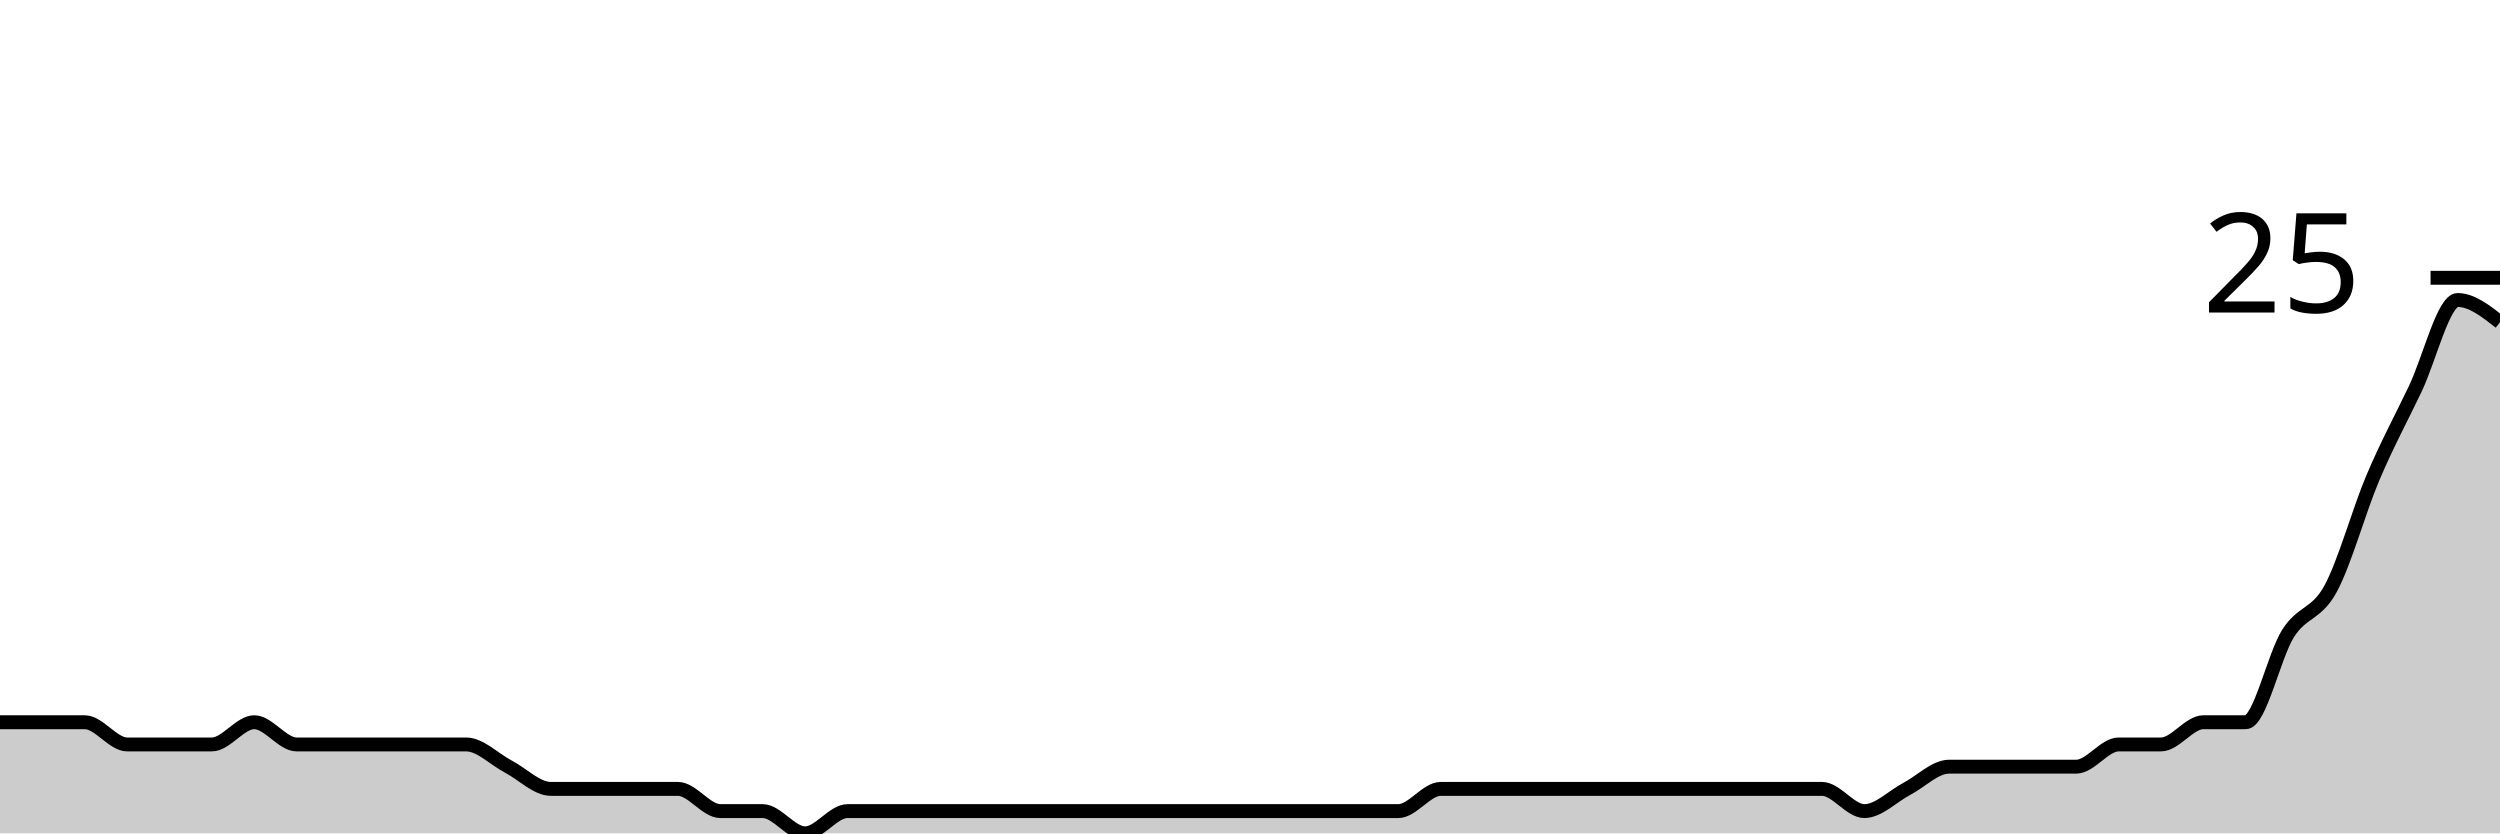
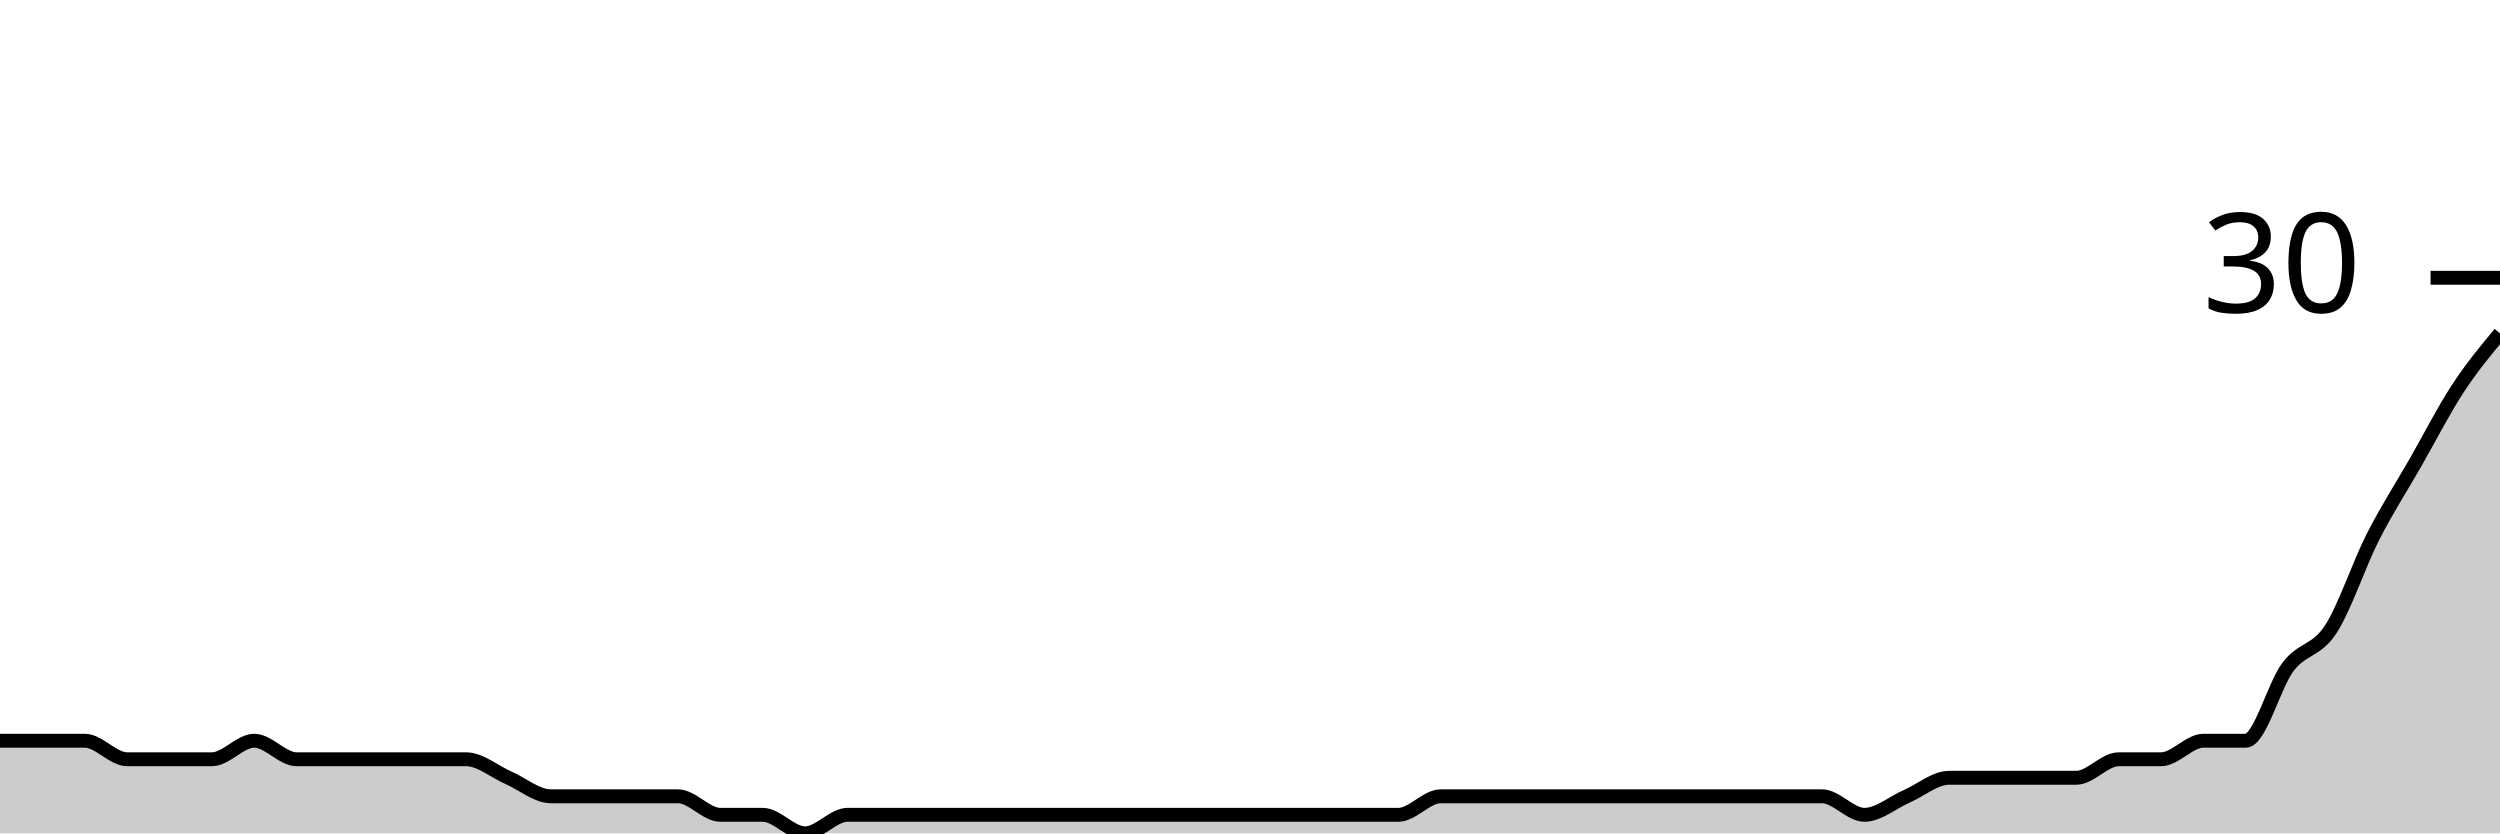
<svg xmlns="http://www.w3.org/2000/svg" viewBox="0 0 180 60">
  <g transform="translate(0,20)">
-     <path class="area" fill="rgba(0, 0, 0, 0.2)" d="M0,32C1.017,32,2.034,32,3.051,32C4.068,32,5.085,32,6.102,32C7.119,32,8.136,33.6,9.153,33.6C10.169,33.6,11.186,33.6,12.203,33.6C13.22,33.6,14.237,33.6,15.254,33.6C16.271,33.6,17.288,32,18.305,32C19.322,32,20.339,33.6,21.356,33.6C22.373,33.6,23.39,33.6,24.407,33.6C25.424,33.6,26.441,33.6,27.458,33.6C28.475,33.6,29.492,33.6,30.508,33.6C31.525,33.6,32.542,33.6,33.559,33.6C34.576,33.6,35.593,34.667,36.61,35.2C37.627,35.733,38.644,36.8,39.661,36.8C40.678,36.8,41.695,36.8,42.712,36.8C43.729,36.8,44.746,36.8,45.763,36.8C46.78,36.8,47.797,36.8,48.814,36.8C49.831,36.8,50.847,38.4,51.864,38.4C52.881,38.4,53.898,38.4,54.915,38.4C55.932,38.4,56.949,40,57.966,40C58.983,40,60,38.4,61.017,38.4C62.034,38.4,63.051,38.4,64.068,38.4C65.085,38.4,66.102,38.4,67.119,38.4C68.136,38.4,69.153,38.4,70.169,38.4C71.186,38.4,72.203,38.4,73.22,38.4C74.237,38.4,75.254,38.4,76.271,38.4C77.288,38.4,78.305,38.4,79.322,38.4C80.339,38.4,81.356,38.4,82.373,38.4C83.39,38.4,84.407,38.4,85.424,38.4C86.441,38.4,87.458,38.4,88.475,38.4C89.492,38.4,90.508,38.4,91.525,38.4C92.542,38.4,93.559,38.4,94.576,38.4C95.593,38.4,96.61,38.4,97.627,38.4C98.644,38.4,99.661,38.4,100.678,38.4C101.695,38.4,102.712,36.8,103.729,36.8C104.746,36.8,105.763,36.8,106.78,36.8C107.797,36.8,108.814,36.8,109.831,36.8C110.847,36.8,111.864,36.8,112.881,36.8C113.898,36.8,114.915,36.8,115.932,36.8C116.949,36.8,117.966,36.8,118.983,36.8C120,36.8,121.017,36.8,122.034,36.8C123.051,36.8,124.068,36.8,125.085,36.8C126.102,36.8,127.119,36.8,128.136,36.8C129.153,36.8,130.169,36.8,131.186,36.8C132.203,36.8,133.22,38.4,134.237,38.4C135.254,38.4,136.271,37.333,137.288,36.8C138.305,36.267,139.322,35.2,140.339,35.2C141.356,35.2,142.373,35.2,143.39,35.2C144.407,35.2,145.424,35.2,146.441,35.2C147.458,35.2,148.475,35.2,149.492,35.2C150.508,35.2,151.525,33.6,152.542,33.6C153.559,33.6,154.576,33.6,155.593,33.6C156.61,33.6,157.627,32,158.644,32C159.661,32,160.678,32,161.695,32C162.712,32,163.729,27.2,164.746,25.6C165.763,24,166.78,24.267,167.797,22.4C168.814,20.533,169.831,16.8,170.847,14.4C171.864,12,172.881,10.133,173.898,8C174.915,5.867,175.932,1.6,176.949,1.6C177.966,1.6,178.983,2.4,180,3.2L180,40C178.983,40,177.966,40,176.949,40C175.932,40,174.915,40,173.898,40C172.881,40,171.864,40,170.847,40C169.831,40,168.814,40,167.797,40C166.78,40,165.763,40,164.746,40C163.729,40,162.712,40,161.695,40C160.678,40,159.661,40,158.644,40C157.627,40,156.61,40,155.593,40C154.576,40,153.559,40,152.542,40C151.525,40,150.508,40,149.492,40C148.475,40,147.458,40,146.441,40C145.424,40,144.407,40,143.39,40C142.373,40,141.356,40,140.339,40C139.322,40,138.305,40,137.288,40C136.271,40,135.254,40,134.237,40C133.22,40,132.203,40,131.186,40C130.169,40,129.153,40,128.136,40C127.119,40,126.102,40,125.085,40C124.068,40,123.051,40,122.034,40C121.017,40,120,40,118.983,40C117.966,40,116.949,40,115.932,40C114.915,40,113.898,40,112.881,40C111.864,40,110.847,40,109.831,40C108.814,40,107.797,40,106.78,40C105.763,40,104.746,40,103.729,40C102.712,40,101.695,40,100.678,40C99.661,40,98.644,40,97.627,40C96.61,40,95.593,40,94.576,40C93.559,40,92.542,40,91.525,40C90.508,40,89.492,40,88.475,40C87.458,40,86.441,40,85.424,40C84.407,40,83.39,40,82.373,40C81.356,40,80.339,40,79.322,40C78.305,40,77.288,40,76.271,40C75.254,40,74.237,40,73.22,40C72.203,40,71.186,40,70.169,40C69.153,40,68.136,40,67.119,40C66.102,40,65.085,40,64.068,40C63.051,40,62.034,40,61.017,40C60,40,58.983,40,57.966,40C56.949,40,55.932,40,54.915,40C53.898,40,52.881,40,51.864,40C50.847,40,49.831,40,48.814,40C47.797,40,46.78,40,45.763,40C44.746,40,43.729,40,42.712,40C41.695,40,40.678,40,39.661,40C38.644,40,37.627,40,36.61,40C35.593,40,34.576,40,33.559,40C32.542,40,31.525,40,30.508,40C29.492,40,28.475,40,27.458,40C26.441,40,25.424,40,24.407,40C23.39,40,22.373,40,21.356,40C20.339,40,19.322,40,18.305,40C17.288,40,16.271,40,15.254,40C14.237,40,13.22,40,12.203,40C11.186,40,10.169,40,9.153,40C8.136,40,7.119,40,6.102,40C5.085,40,4.068,40,3.051,40C2.034,40,1.017,40,0,40Z" />
-     <path class="line" stroke="black" fill="none" d="M0,32C1.017,32,2.034,32,3.051,32C4.068,32,5.085,32,6.102,32C7.119,32,8.136,33.6,9.153,33.6C10.169,33.6,11.186,33.6,12.203,33.6C13.22,33.6,14.237,33.6,15.254,33.6C16.271,33.6,17.288,32,18.305,32C19.322,32,20.339,33.6,21.356,33.6C22.373,33.6,23.39,33.6,24.407,33.6C25.424,33.6,26.441,33.6,27.458,33.6C28.475,33.6,29.492,33.6,30.508,33.6C31.525,33.6,32.542,33.6,33.559,33.6C34.576,33.6,35.593,34.667,36.61,35.2C37.627,35.733,38.644,36.8,39.661,36.8C40.678,36.8,41.695,36.8,42.712,36.8C43.729,36.8,44.746,36.8,45.763,36.8C46.78,36.8,47.797,36.8,48.814,36.8C49.831,36.8,50.847,38.4,51.864,38.4C52.881,38.4,53.898,38.4,54.915,38.4C55.932,38.4,56.949,40,57.966,40C58.983,40,60,38.4,61.017,38.4C62.034,38.4,63.051,38.4,64.068,38.4C65.085,38.4,66.102,38.4,67.119,38.4C68.136,38.4,69.153,38.4,70.169,38.4C71.186,38.4,72.203,38.4,73.22,38.4C74.237,38.4,75.254,38.4,76.271,38.4C77.288,38.4,78.305,38.4,79.322,38.4C80.339,38.4,81.356,38.4,82.373,38.4C83.39,38.4,84.407,38.4,85.424,38.4C86.441,38.4,87.458,38.4,88.475,38.4C89.492,38.4,90.508,38.4,91.525,38.4C92.542,38.4,93.559,38.4,94.576,38.4C95.593,38.4,96.61,38.4,97.627,38.4C98.644,38.4,99.661,38.4,100.678,38.4C101.695,38.4,102.712,36.8,103.729,36.8C104.746,36.8,105.763,36.8,106.78,36.8C107.797,36.8,108.814,36.8,109.831,36.8C110.847,36.8,111.864,36.8,112.881,36.8C113.898,36.8,114.915,36.8,115.932,36.8C116.949,36.8,117.966,36.8,118.983,36.8C120,36.8,121.017,36.8,122.034,36.8C123.051,36.8,124.068,36.8,125.085,36.8C126.102,36.8,127.119,36.8,128.136,36.8C129.153,36.8,130.169,36.8,131.186,36.8C132.203,36.8,133.22,38.4,134.237,38.4C135.254,38.4,136.271,37.333,137.288,36.8C138.305,36.267,139.322,35.2,140.339,35.2C141.356,35.2,142.373,35.2,143.39,35.2C144.407,35.2,145.424,35.2,146.441,35.2C147.458,35.2,148.475,35.2,149.492,35.2C150.508,35.2,151.525,33.6,152.542,33.6C153.559,33.6,154.576,33.6,155.593,33.6C156.61,33.6,157.627,32,158.644,32C159.661,32,160.678,32,161.695,32C162.712,32,163.729,27.2,164.746,25.6C165.763,24,166.78,24.267,167.797,22.4C168.814,20.533,169.831,16.8,170.847,14.4C171.864,12,172.881,10.133,173.898,8C174.915,5.867,175.932,1.6,176.949,1.6C177.966,1.6,178.983,2.4,180,3.2" />
+     <path class="area" fill="rgba(0, 0, 0, 0.2)" d="M0,33.333C1.017,33.333,2.034,33.333,3.051,33.333C4.068,33.333,5.085,33.333,6.102,33.333C7.119,33.333,8.136,34.667,9.153,34.667C10.169,34.667,11.186,34.667,12.203,34.667C13.22,34.667,14.237,34.667,15.254,34.667C16.271,34.667,17.288,33.333,18.305,33.333C19.322,33.333,20.339,34.667,21.356,34.667C22.373,34.667,23.39,34.667,24.407,34.667C25.424,34.667,26.441,34.667,27.458,34.667C28.475,34.667,29.492,34.667,30.508,34.667C31.525,34.667,32.542,34.667,33.559,34.667C34.576,34.667,35.593,35.556,36.61,36C37.627,36.444,38.644,37.333,39.661,37.333C40.678,37.333,41.695,37.333,42.712,37.333C43.729,37.333,44.746,37.333,45.763,37.333C46.78,37.333,47.797,37.333,48.814,37.333C49.831,37.333,50.847,38.667,51.864,38.667C52.881,38.667,53.898,38.667,54.915,38.667C55.932,38.667,56.949,40,57.966,40C58.983,40,60,38.667,61.017,38.667C62.034,38.667,63.051,38.667,64.068,38.667C65.085,38.667,66.102,38.667,67.119,38.667C68.136,38.667,69.153,38.667,70.169,38.667C71.186,38.667,72.203,38.667,73.22,38.667C74.237,38.667,75.254,38.667,76.271,38.667C77.288,38.667,78.305,38.667,79.322,38.667C80.339,38.667,81.356,38.667,82.373,38.667C83.39,38.667,84.407,38.667,85.424,38.667C86.441,38.667,87.458,38.667,88.475,38.667C89.492,38.667,90.508,38.667,91.525,38.667C92.542,38.667,93.559,38.667,94.576,38.667C95.593,38.667,96.61,38.667,97.627,38.667C98.644,38.667,99.661,38.667,100.678,38.667C101.695,38.667,102.712,37.333,103.729,37.333C104.746,37.333,105.763,37.333,106.78,37.333C107.797,37.333,108.814,37.333,109.831,37.333C110.847,37.333,111.864,37.333,112.881,37.333C113.898,37.333,114.915,37.333,115.932,37.333C116.949,37.333,117.966,37.333,118.983,37.333C120,37.333,121.017,37.333,122.034,37.333C123.051,37.333,124.068,37.333,125.085,37.333C126.102,37.333,127.119,37.333,128.136,37.333C129.153,37.333,130.169,37.333,131.186,37.333C132.203,37.333,133.22,38.667,134.237,38.667C135.254,38.667,136.271,37.778,137.288,37.333C138.305,36.889,139.322,36,140.339,36C141.356,36,142.373,36,143.39,36C144.407,36,145.424,36,146.441,36C147.458,36,148.475,36,149.492,36C150.508,36,151.525,34.667,152.542,34.667C153.559,34.667,154.576,34.667,155.593,34.667C156.61,34.667,157.627,33.333,158.644,33.333C159.661,33.333,160.678,33.333,161.695,33.333C162.712,33.333,163.729,29.333,164.746,28C165.763,26.667,166.78,26.889,167.797,25.333C168.814,23.778,169.831,20.667,170.847,18.667C171.864,16.667,172.881,15.111,173.898,13.333C174.915,11.556,175.932,9.556,176.949,8C177.966,6.444,178.983,5.222,180,4L180,40C178.983,40,177.966,40,176.949,40C175.932,40,174.915,40,173.898,40C172.881,40,171.864,40,170.847,40C169.831,40,168.814,40,167.797,40C166.78,40,165.763,40,164.746,40C163.729,40,162.712,40,161.695,40C160.678,40,159.661,40,158.644,40C157.627,40,156.61,40,155.593,40C154.576,40,153.559,40,152.542,40C151.525,40,150.508,40,149.492,40C148.475,40,147.458,40,146.441,40C145.424,40,144.407,40,143.39,40C142.373,40,141.356,40,140.339,40C139.322,40,138.305,40,137.288,40C136.271,40,135.254,40,134.237,40C133.22,40,132.203,40,131.186,40C130.169,40,129.153,40,128.136,40C127.119,40,126.102,40,125.085,40C124.068,40,123.051,40,122.034,40C121.017,40,120,40,118.983,40C117.966,40,116.949,40,115.932,40C114.915,40,113.898,40,112.881,40C111.864,40,110.847,40,109.831,40C108.814,40,107.797,40,106.78,40C105.763,40,104.746,40,103.729,40C102.712,40,101.695,40,100.678,40C99.661,40,98.644,40,97.627,40C96.61,40,95.593,40,94.576,40C93.559,40,92.542,40,91.525,40C90.508,40,89.492,40,88.475,40C87.458,40,86.441,40,85.424,40C84.407,40,83.39,40,82.373,40C81.356,40,80.339,40,79.322,40C78.305,40,77.288,40,76.271,40C75.254,40,74.237,40,73.22,40C72.203,40,71.186,40,70.169,40C69.153,40,68.136,40,67.119,40C66.102,40,65.085,40,64.068,40C63.051,40,62.034,40,61.017,40C60,40,58.983,40,57.966,40C56.949,40,55.932,40,54.915,40C53.898,40,52.881,40,51.864,40C50.847,40,49.831,40,48.814,40C47.797,40,46.78,40,45.763,40C44.746,40,43.729,40,42.712,40C41.695,40,40.678,40,39.661,40C38.644,40,37.627,40,36.61,40C35.593,40,34.576,40,33.559,40C32.542,40,31.525,40,30.508,40C29.492,40,28.475,40,27.458,40C26.441,40,25.424,40,24.407,40C23.39,40,22.373,40,21.356,40C20.339,40,19.322,40,18.305,40C17.288,40,16.271,40,15.254,40C14.237,40,13.22,40,12.203,40C11.186,40,10.169,40,9.153,40C8.136,40,7.119,40,6.102,40C5.085,40,4.068,40,3.051,40C2.034,40,1.017,40,0,40Z" />
+     <path class="line" stroke="black" fill="none" d="M0,33.333C1.017,33.333,2.034,33.333,3.051,33.333C4.068,33.333,5.085,33.333,6.102,33.333C7.119,33.333,8.136,34.667,9.153,34.667C10.169,34.667,11.186,34.667,12.203,34.667C13.22,34.667,14.237,34.667,15.254,34.667C16.271,34.667,17.288,33.333,18.305,33.333C19.322,33.333,20.339,34.667,21.356,34.667C22.373,34.667,23.39,34.667,24.407,34.667C25.424,34.667,26.441,34.667,27.458,34.667C28.475,34.667,29.492,34.667,30.508,34.667C31.525,34.667,32.542,34.667,33.559,34.667C34.576,34.667,35.593,35.556,36.61,36C37.627,36.444,38.644,37.333,39.661,37.333C40.678,37.333,41.695,37.333,42.712,37.333C43.729,37.333,44.746,37.333,45.763,37.333C46.78,37.333,47.797,37.333,48.814,37.333C49.831,37.333,50.847,38.667,51.864,38.667C52.881,38.667,53.898,38.667,54.915,38.667C55.932,38.667,56.949,40,57.966,40C58.983,40,60,38.667,61.017,38.667C62.034,38.667,63.051,38.667,64.068,38.667C65.085,38.667,66.102,38.667,67.119,38.667C68.136,38.667,69.153,38.667,70.169,38.667C71.186,38.667,72.203,38.667,73.22,38.667C74.237,38.667,75.254,38.667,76.271,38.667C77.288,38.667,78.305,38.667,79.322,38.667C80.339,38.667,81.356,38.667,82.373,38.667C83.39,38.667,84.407,38.667,85.424,38.667C86.441,38.667,87.458,38.667,88.475,38.667C89.492,38.667,90.508,38.667,91.525,38.667C92.542,38.667,93.559,38.667,94.576,38.667C95.593,38.667,96.61,38.667,97.627,38.667C98.644,38.667,99.661,38.667,100.678,38.667C101.695,38.667,102.712,37.333,103.729,37.333C104.746,37.333,105.763,37.333,106.78,37.333C107.797,37.333,108.814,37.333,109.831,37.333C110.847,37.333,111.864,37.333,112.881,37.333C113.898,37.333,114.915,37.333,115.932,37.333C116.949,37.333,117.966,37.333,118.983,37.333C120,37.333,121.017,37.333,122.034,37.333C123.051,37.333,124.068,37.333,125.085,37.333C126.102,37.333,127.119,37.333,128.136,37.333C129.153,37.333,130.169,37.333,131.186,37.333C132.203,37.333,133.22,38.667,134.237,38.667C135.254,38.667,136.271,37.778,137.288,37.333C138.305,36.889,139.322,36,140.339,36C141.356,36,142.373,36,143.39,36C144.407,36,145.424,36,146.441,36C147.458,36,148.475,36,149.492,36C150.508,36,151.525,34.667,152.542,34.667C153.559,34.667,154.576,34.667,155.593,34.667C156.61,34.667,157.627,33.333,158.644,33.333C159.661,33.333,160.678,33.333,161.695,33.333C162.712,33.333,163.729,29.333,164.746,28C165.763,26.667,166.78,26.889,167.797,25.333C168.814,23.778,169.831,20.667,170.847,18.667C171.864,16.667,172.881,15.111,173.898,13.333C174.915,11.556,175.932,9.556,176.949,8C177.966,6.444,178.983,5.222,180,4" />
    <path class="axis-ceiling" stroke-width="1" stroke="black" fill="none" d="M175,0L180,0" />
-     <text class="axis-ceiling-label" font-family="sans-serif" text-anchor="end" font-size="10px" x="170" y="2.5">25</text>
+     <text class="axis-ceiling-label" font-family="sans-serif" text-anchor="end" font-size="10px" x="170" y="2.5">30</text>
  </g>
</svg>
